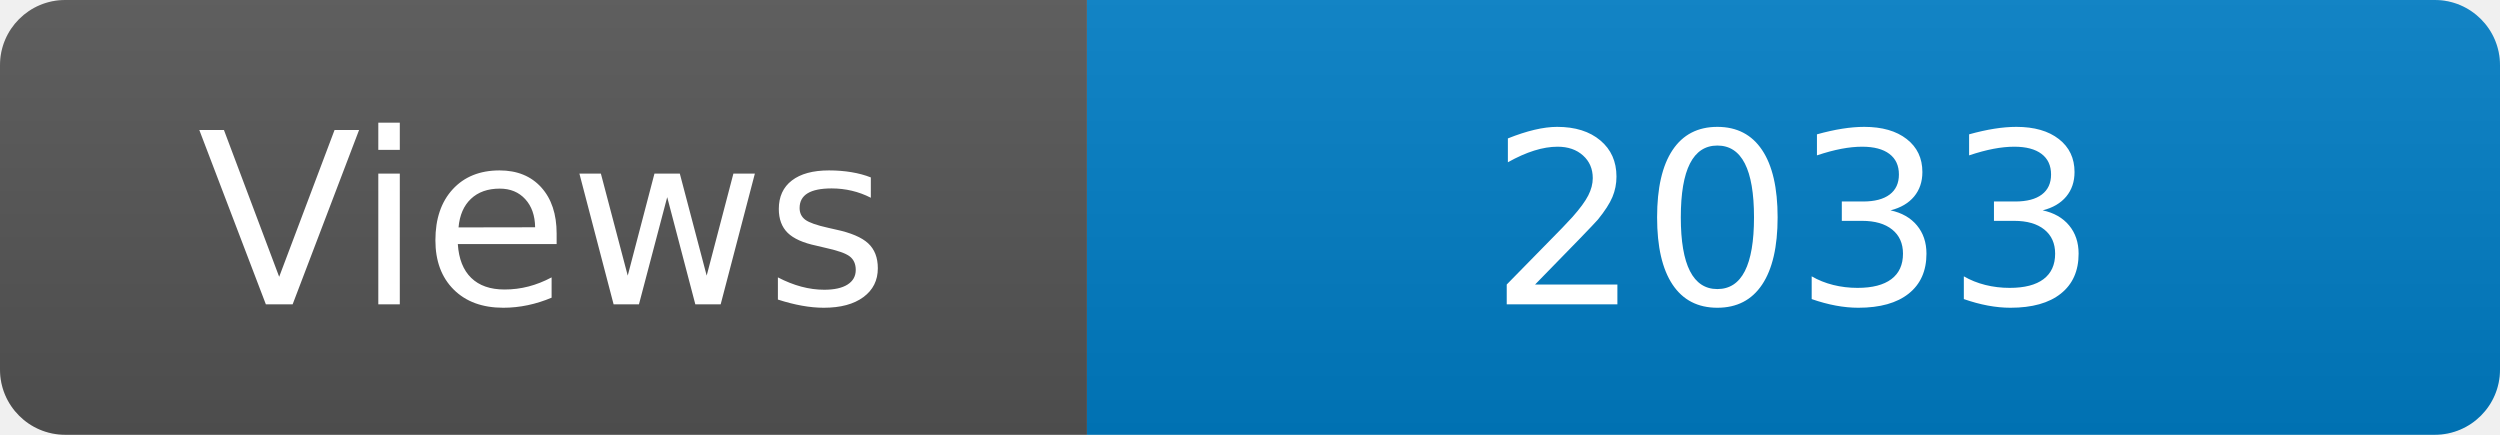
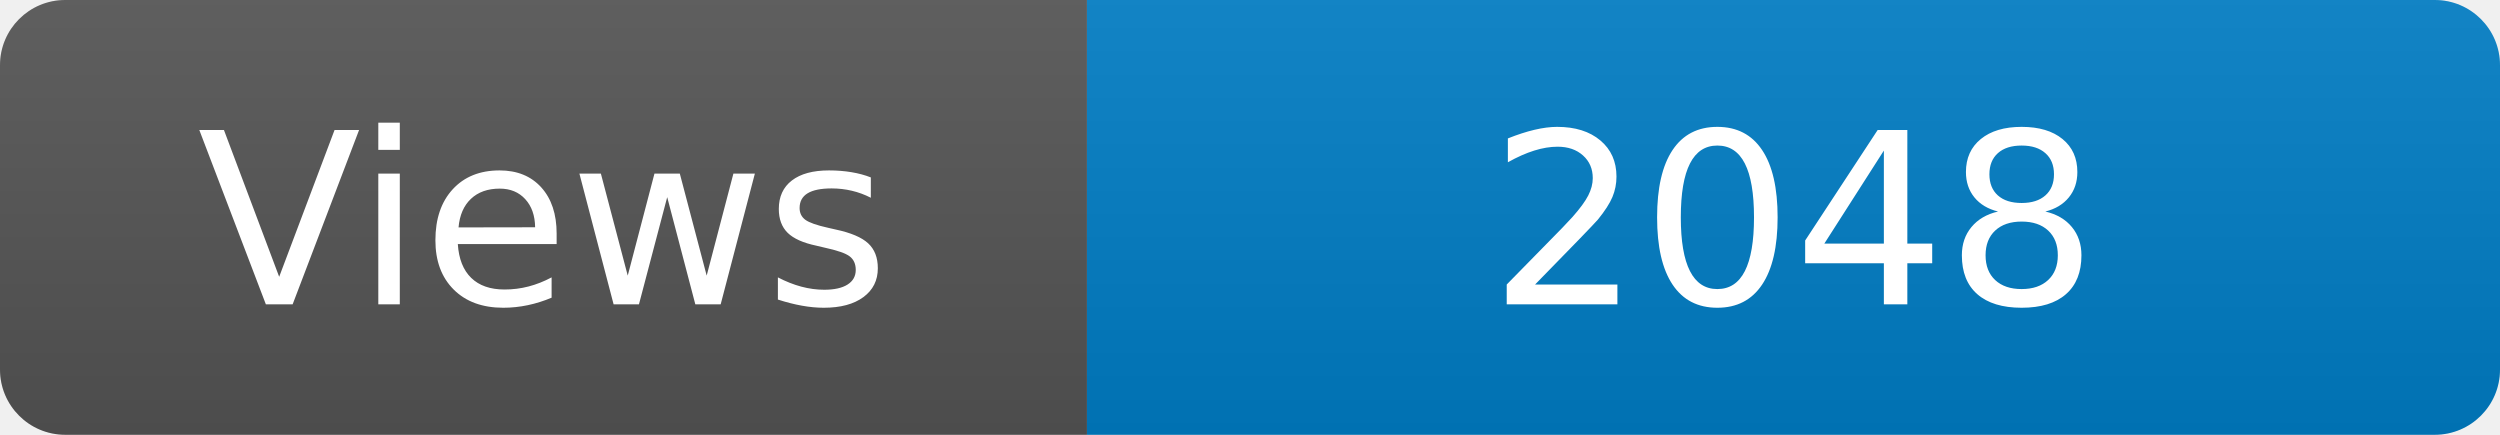
<svg xmlns="http://www.w3.org/2000/svg" width="115" height="20" role="img" aria-label="Maintained?: yes">
  <linearGradient id="s" x2="0" y2="100%">
    <stop offset="0" stop-color="#bbb" stop-opacity=".1" />
    <stop offset="1" stop-opacity=".1" />
  </linearGradient>
  <clipPath id="r">
    <rect width="115" height="20" rx="3" fill="#fff" />
  </clipPath>
  <g clip-path="url(#r)">
    <rect width="50" height="20" fill="#555" />
    <rect x="50" width="160" height="20" fill="#007ec6" />
    <rect width="115" height="20" fill="url(#s)" />
  </g>
  <g fill="#fff" text-anchor="middle" font-family="Verdana,Geneva,DejaVu Sans,sans-serif" font-size="110">
    <text x="250" y="140" transform="scale(.1)" fill="#fff">Views</text>
-     <text x="825" y="140" transform="scale(.1)" fill="#fff">2033</text>
+     <text x="825" y="140" transform="scale(.1)" fill="#fff">2048</text>
  </g>
</svg>
